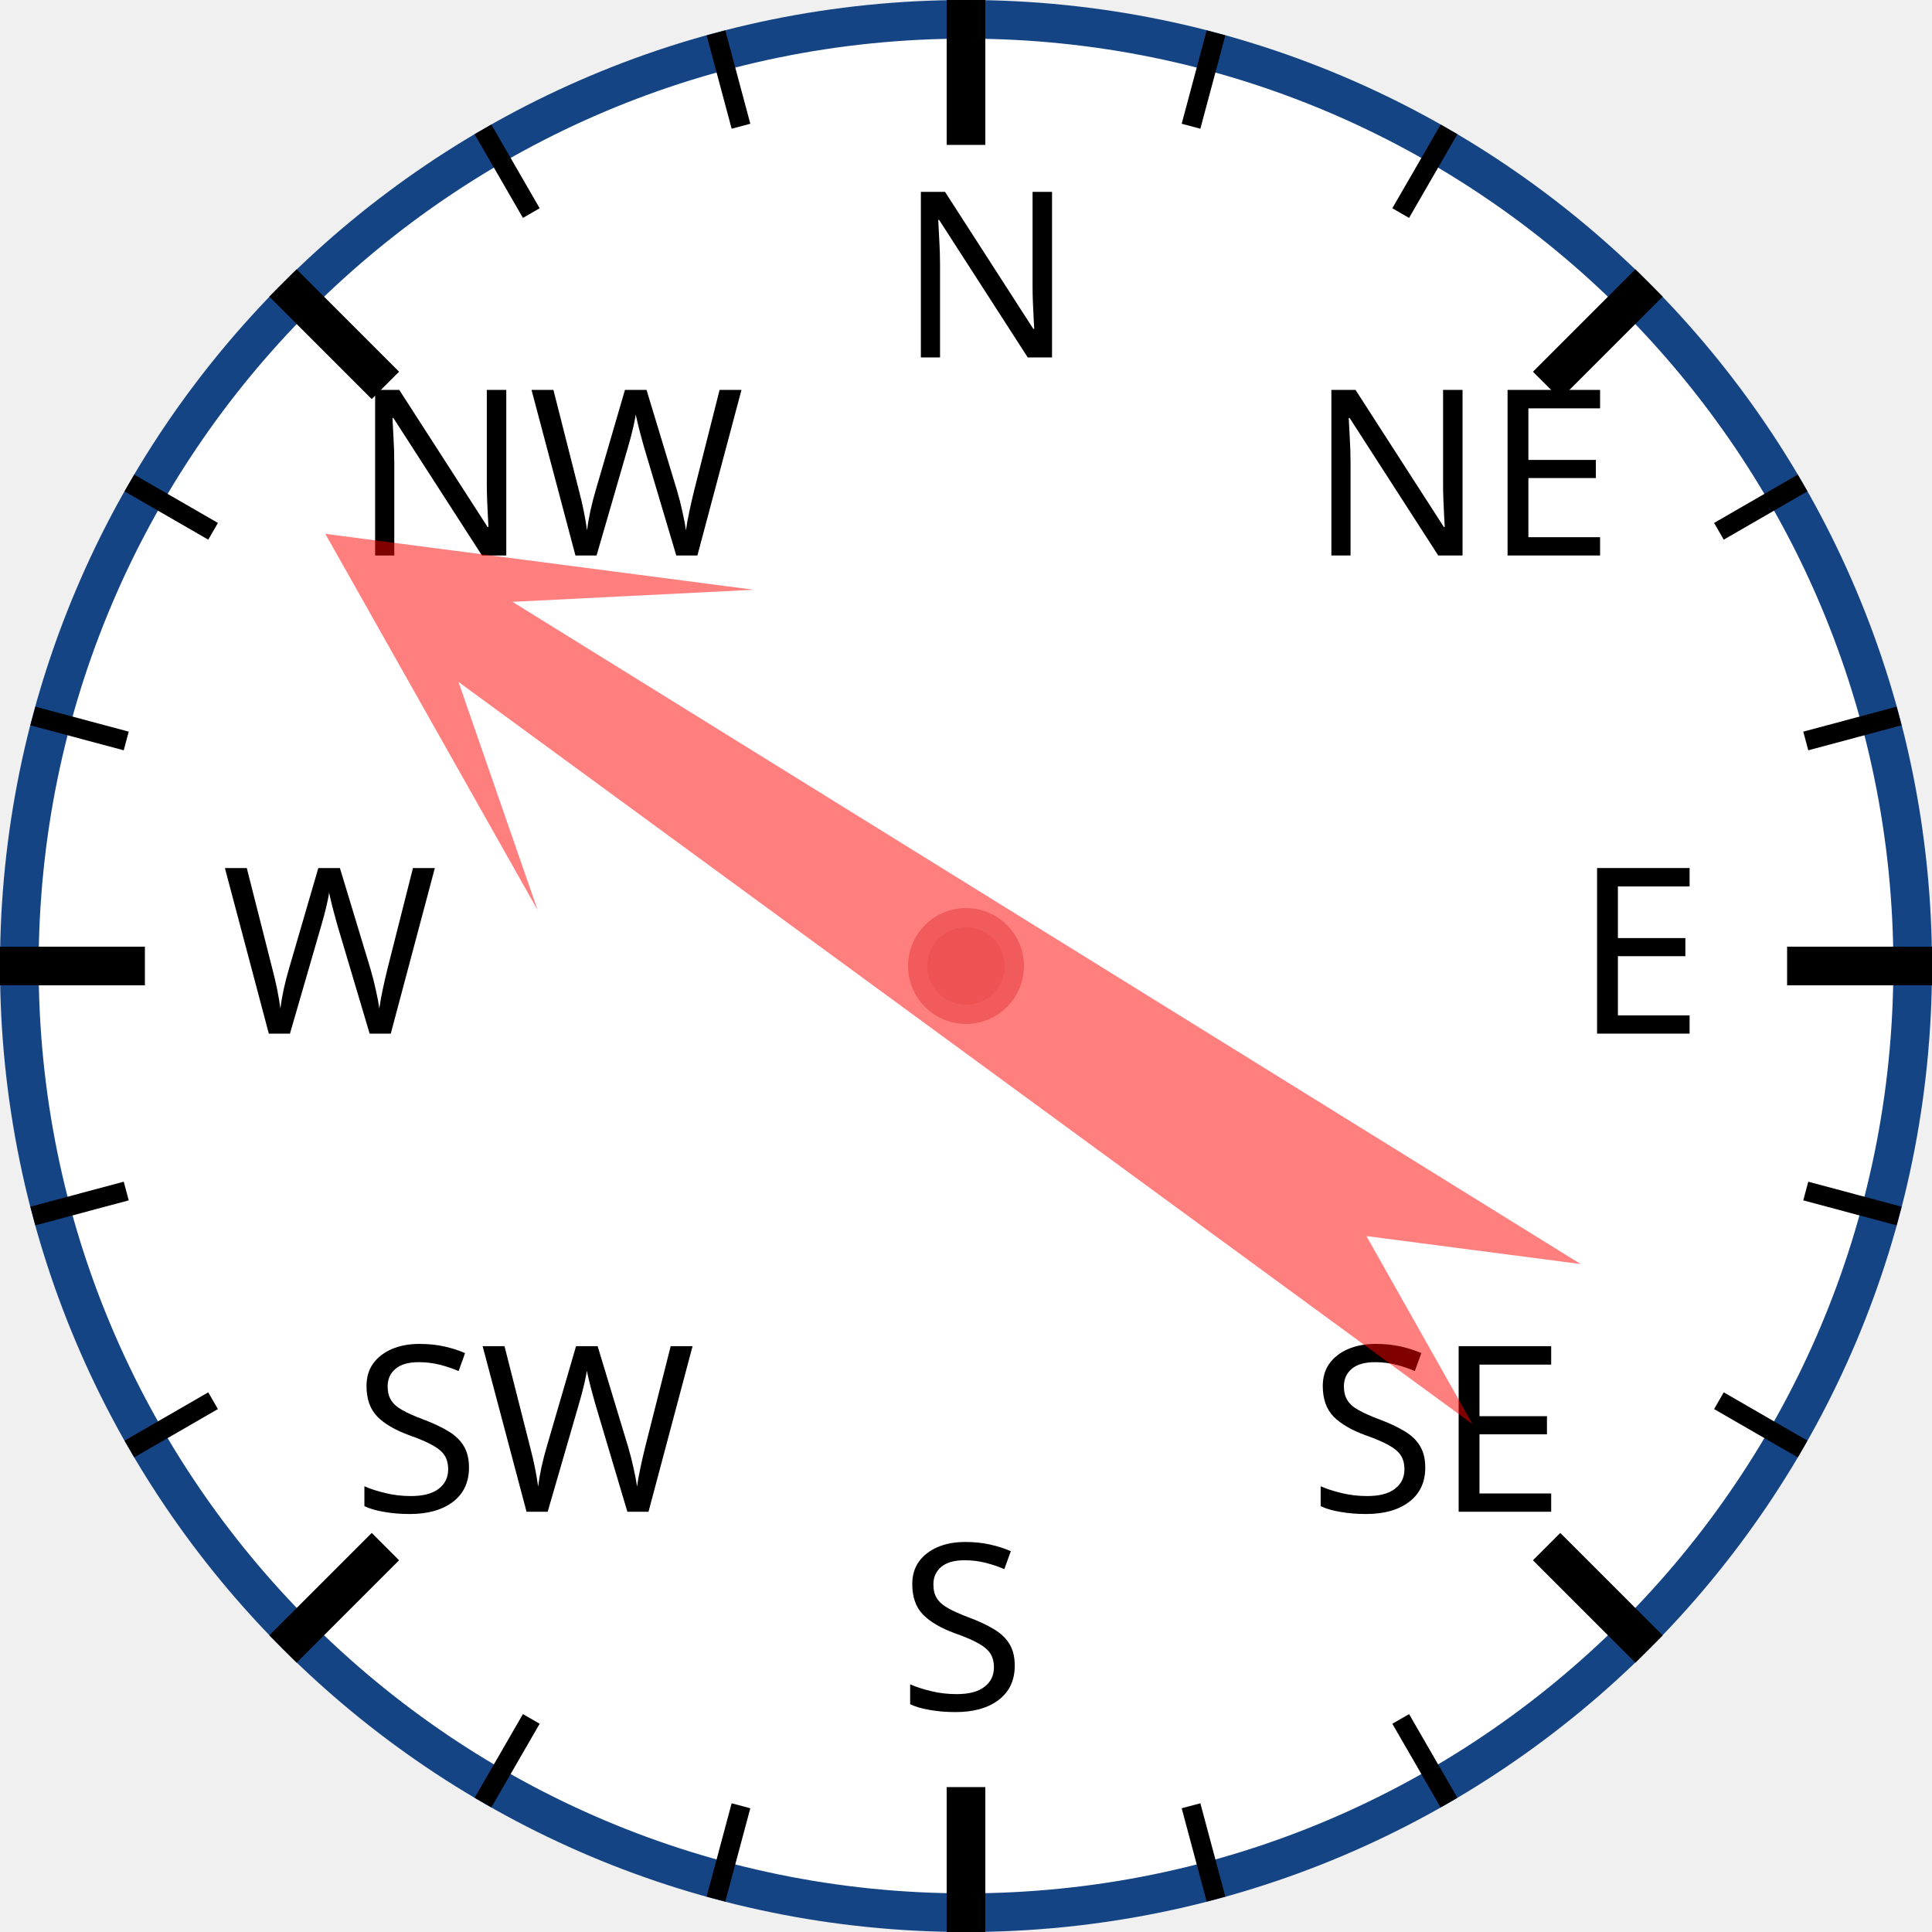
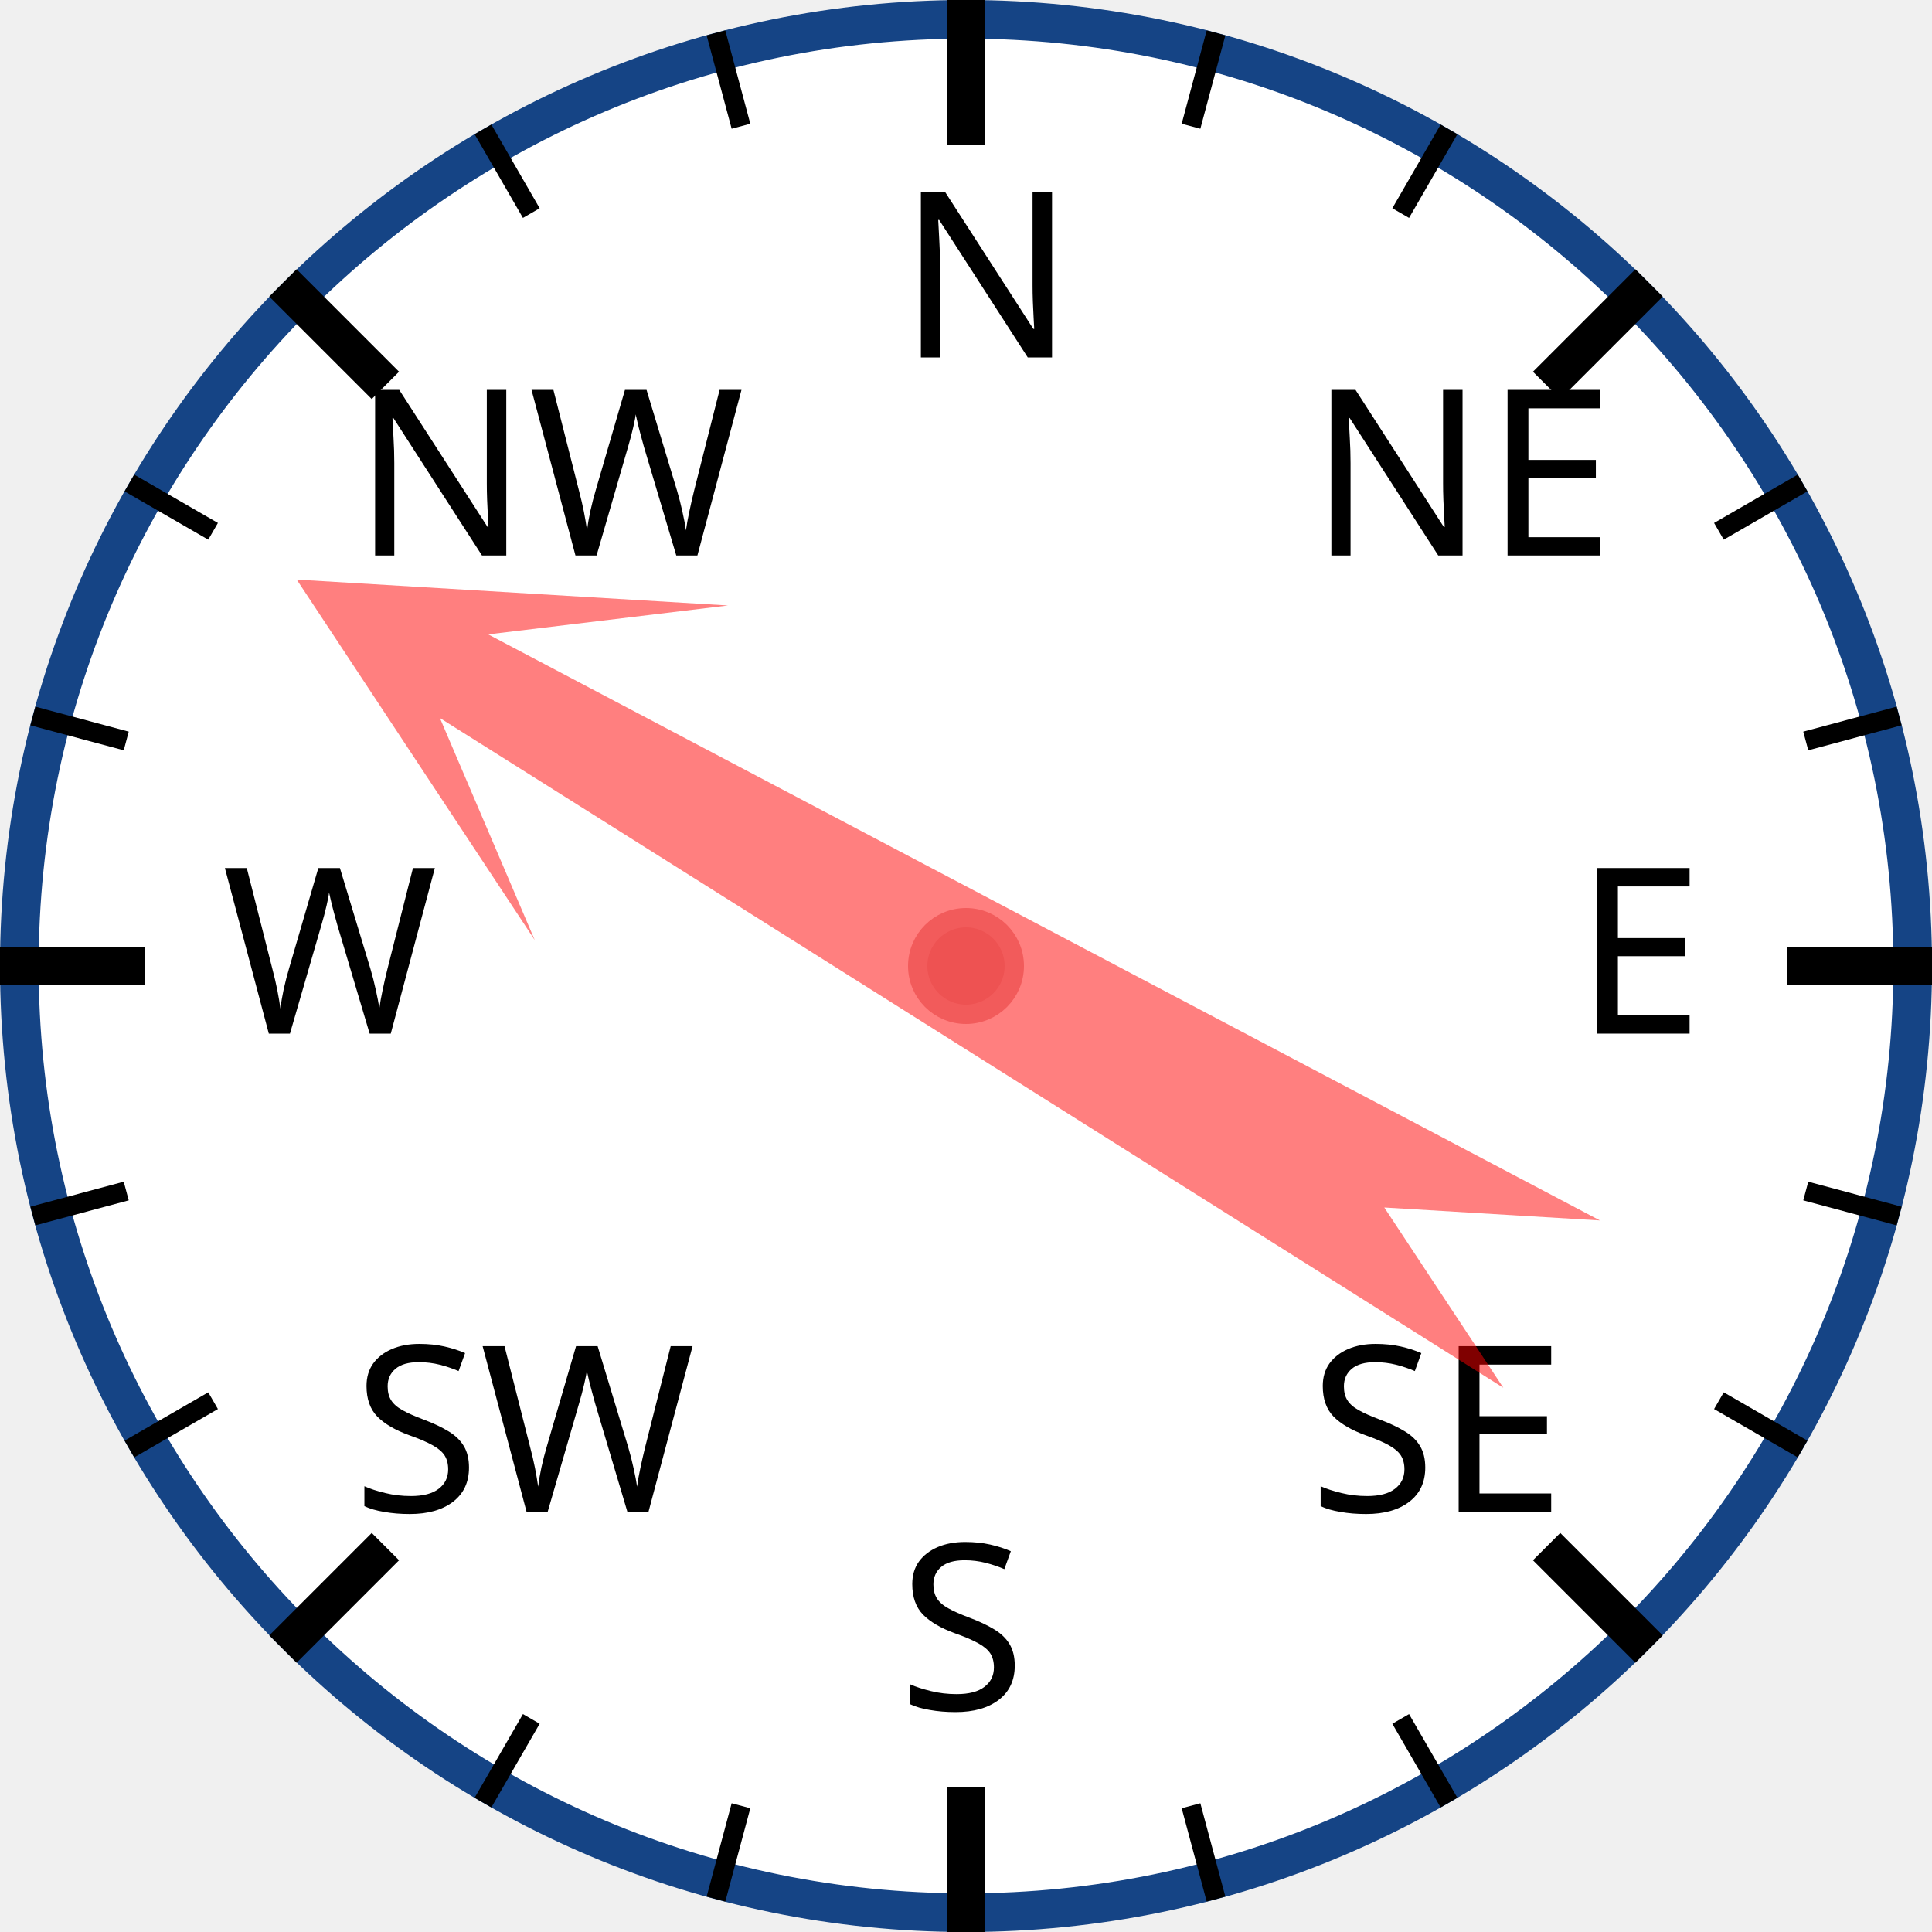
<svg xmlns="http://www.w3.org/2000/svg" width="120px" height="120px" viewBox="0 0 200 200">
  <circle cx="100" cy="100" r="98" style="fill: white; stroke: #154485; stroke-width: 4;" />
  <text x="93.0" y="37.0" style="font-family: sans-serif; font-size: 18pt;">N</text>
  <line x1="100.0" y1="0.0" x2="100.0" y2="15.0" style="stroke: black; stroke-width: 4;" />
  <line x1="74.118" y1="3.407" x2="76.706" y2="13.067" style="stroke: black; stroke-width: 2;" />
  <line x1="50" y1="13.397" x2="55" y2="22.058" style="stroke: black; stroke-width: 2;" />
  <text x="36.503" y="57.503" style="font-family: sans-serif; font-size: 18pt;">NW</text>
  <line x1="29.289" y1="29.289" x2="39.896" y2="39.896" style="stroke: black; stroke-width: 4;" />
  <line x1="13.397" y1="50" x2="22.058" y2="55" style="stroke: black; stroke-width: 2;" />
  <line x1="3.407" y1="74.118" x2="13.067" y2="76.706" style="stroke: black; stroke-width: 2;" />
  <text x="23.0" y="107.0" style="font-family: sans-serif; font-size: 18pt;">W</text>
  <line x1="0.0" y1="100.0" x2="15.0" y2="100.0" style="stroke: black; stroke-width: 4;" />
  <line x1="3.407" y1="125.882" x2="13.067" y2="123.294" style="stroke: black; stroke-width: 2;" />
  <line x1="13.397" y1="150" x2="22.058" y2="145" style="stroke: black; stroke-width: 2;" />
  <text x="36.503" y="156.497" style="font-family: sans-serif; font-size: 18pt;">SW</text>
  <line x1="29.289" y1="170.711" x2="39.896" y2="160.104" style="stroke: black; stroke-width: 4;" />
  <line x1="50" y1="186.603" x2="55" y2="177.942" style="stroke: black; stroke-width: 2;" />
  <line x1="74.118" y1="196.593" x2="76.706" y2="186.933" style="stroke: black; stroke-width: 2;" />
  <text x="93" y="177.0" style="font-family: sans-serif; font-size: 18pt;">S</text>
  <line x1="100" y1="200.0" x2="100" y2="185.0" style="stroke: black; stroke-width: 4;" />
  <line x1="125.882" y1="196.593" x2="123.294" y2="186.933" style="stroke: black; stroke-width: 2;" />
  <line x1="150.0" y1="186.603" x2="145.0" y2="177.942" style="stroke: black; stroke-width: 2;" />
  <text x="135.497" y="156.497" style="font-family: sans-serif; font-size: 18pt;">SE</text>
  <line x1="170.711" y1="170.711" x2="160.104" y2="160.104" style="stroke: black; stroke-width: 4;" />
  <line x1="186.603" y1="150" x2="177.942" y2="145" style="stroke: black; stroke-width: 2;" />
  <line x1="196.593" y1="125.882" x2="186.933" y2="123.294" style="stroke: black; stroke-width: 2;" />
  <text x="163.0" y="107" style="font-family: sans-serif; font-size: 18pt;">E</text>
  <line x1="200.0" y1="100" x2="185.0" y2="100" style="stroke: black; stroke-width: 4;" />
  <line x1="196.593" y1="74.118" x2="186.933" y2="76.706" style="stroke: black; stroke-width: 2;" />
  <line x1="186.603" y1="50" x2="177.942" y2="55" style="stroke: black; stroke-width: 2;" />
  <text x="135.497" y="57.503" style="font-family: sans-serif; font-size: 18pt;">NE</text>
  <line x1="170.711" y1="29.289" x2="160.104" y2="39.896" style="stroke: black; stroke-width: 4;" />
  <line x1="150" y1="13.397" x2="145" y2="22.058" style="stroke: black; stroke-width: 2;" />
  <line x1="125.882" y1="3.407" x2="123.294" y2="13.067" style="stroke: black; stroke-width: 2;" />
-   <polygon points="100 20 120 60 105 40 110 170 100 150 90 170 95 40 80 60" style="fill: red; fill-opacity: 0.5;" transform="rotate(304,100,100)" />
+   <polygon points="100 20 120 60 105 40 110 170 100 150 90 170 95 40 80 60" style="fill: red; fill-opacity: 0.5;" transform="rotate(300,100,100)" />
  <circle cx="100" cy="100" r="5" style="fill: #EE5252; stroke: #F25B5B; stroke-width: 2;" />
</svg>
